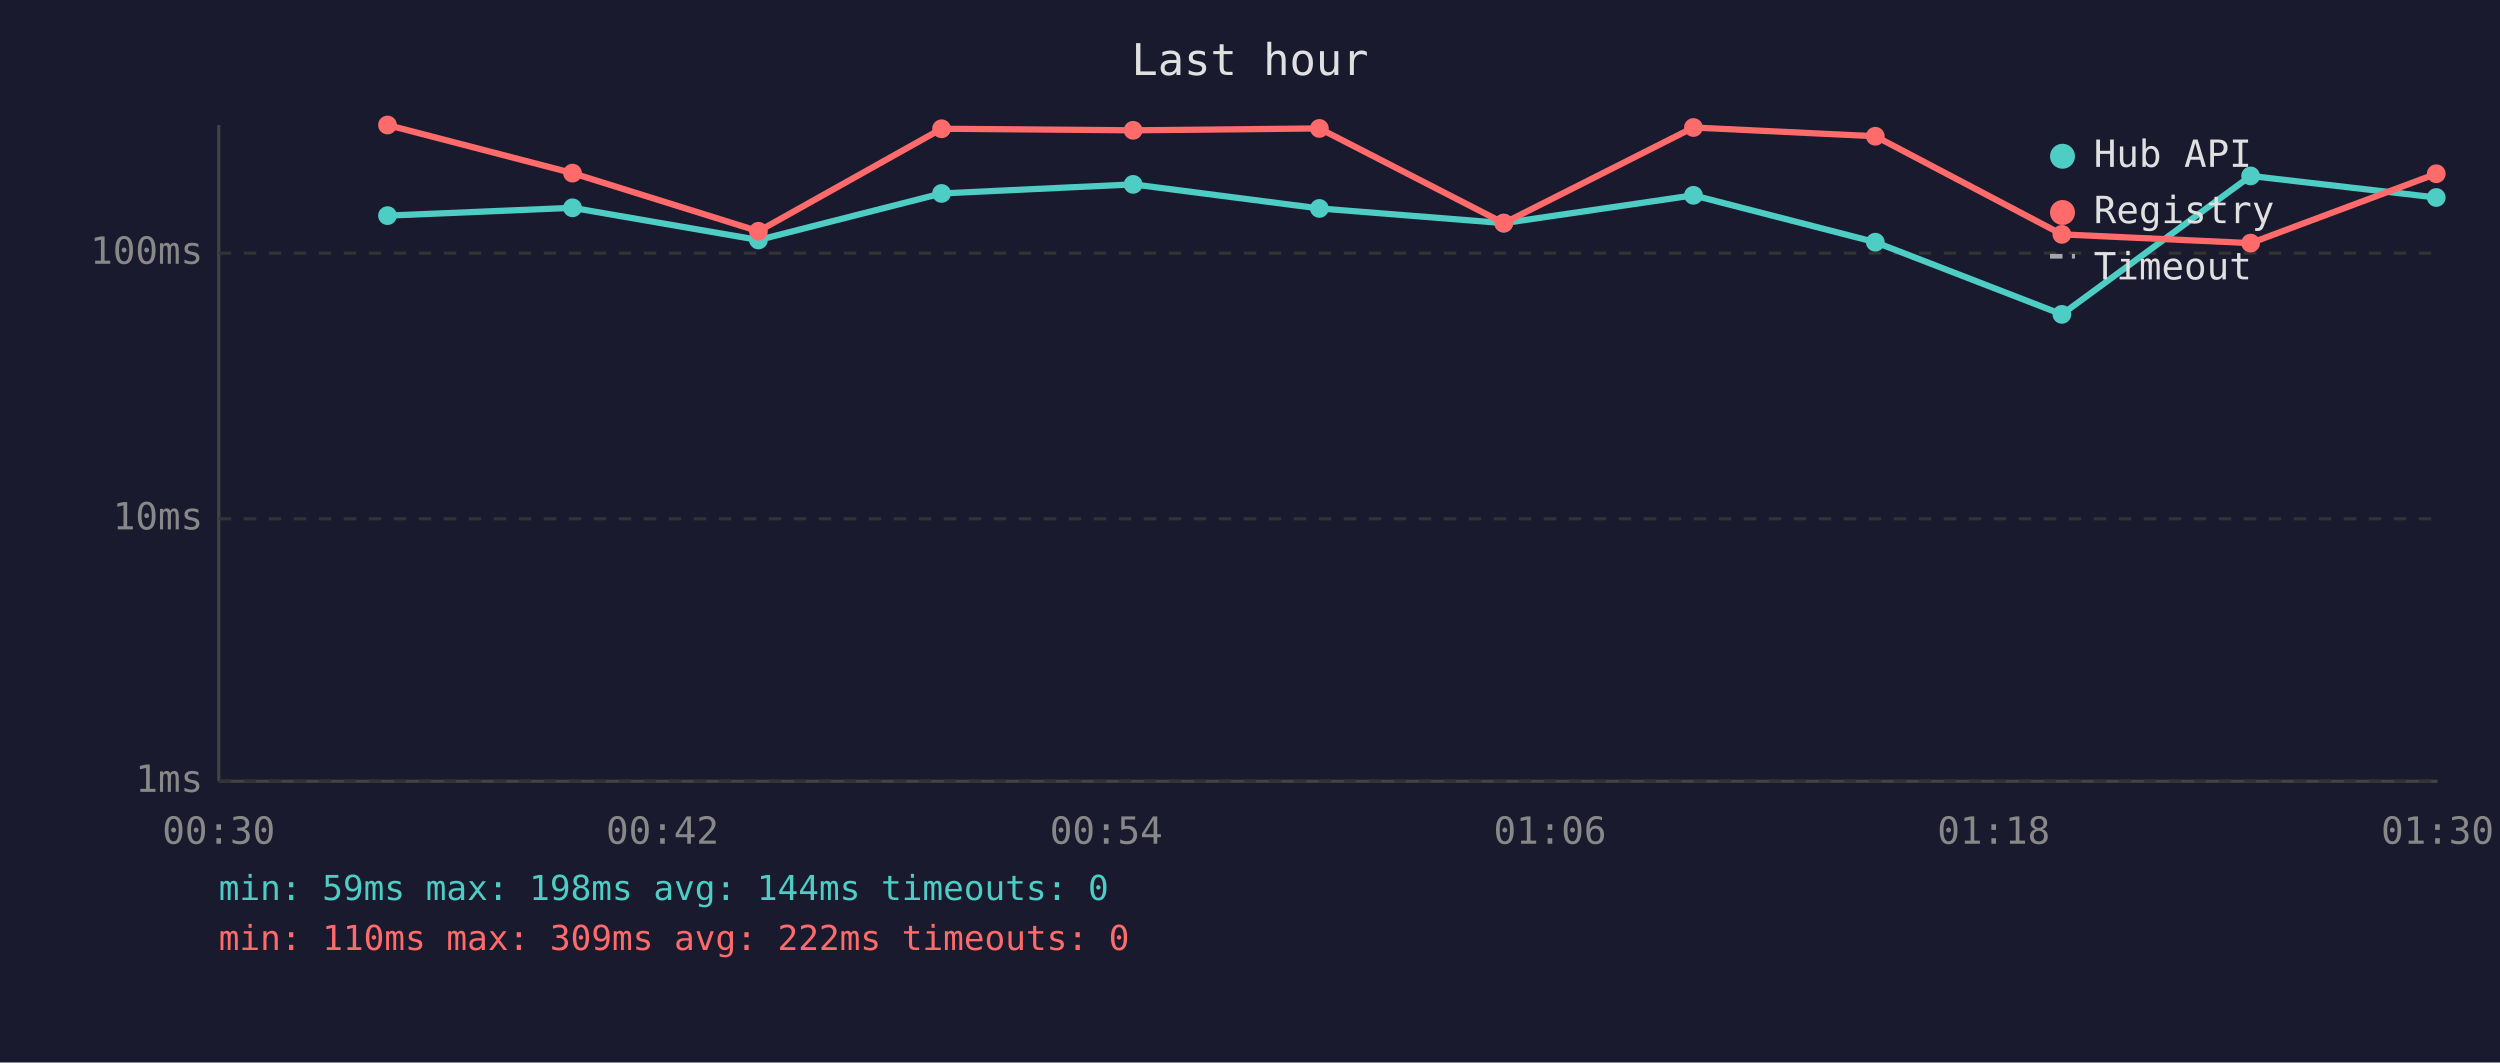
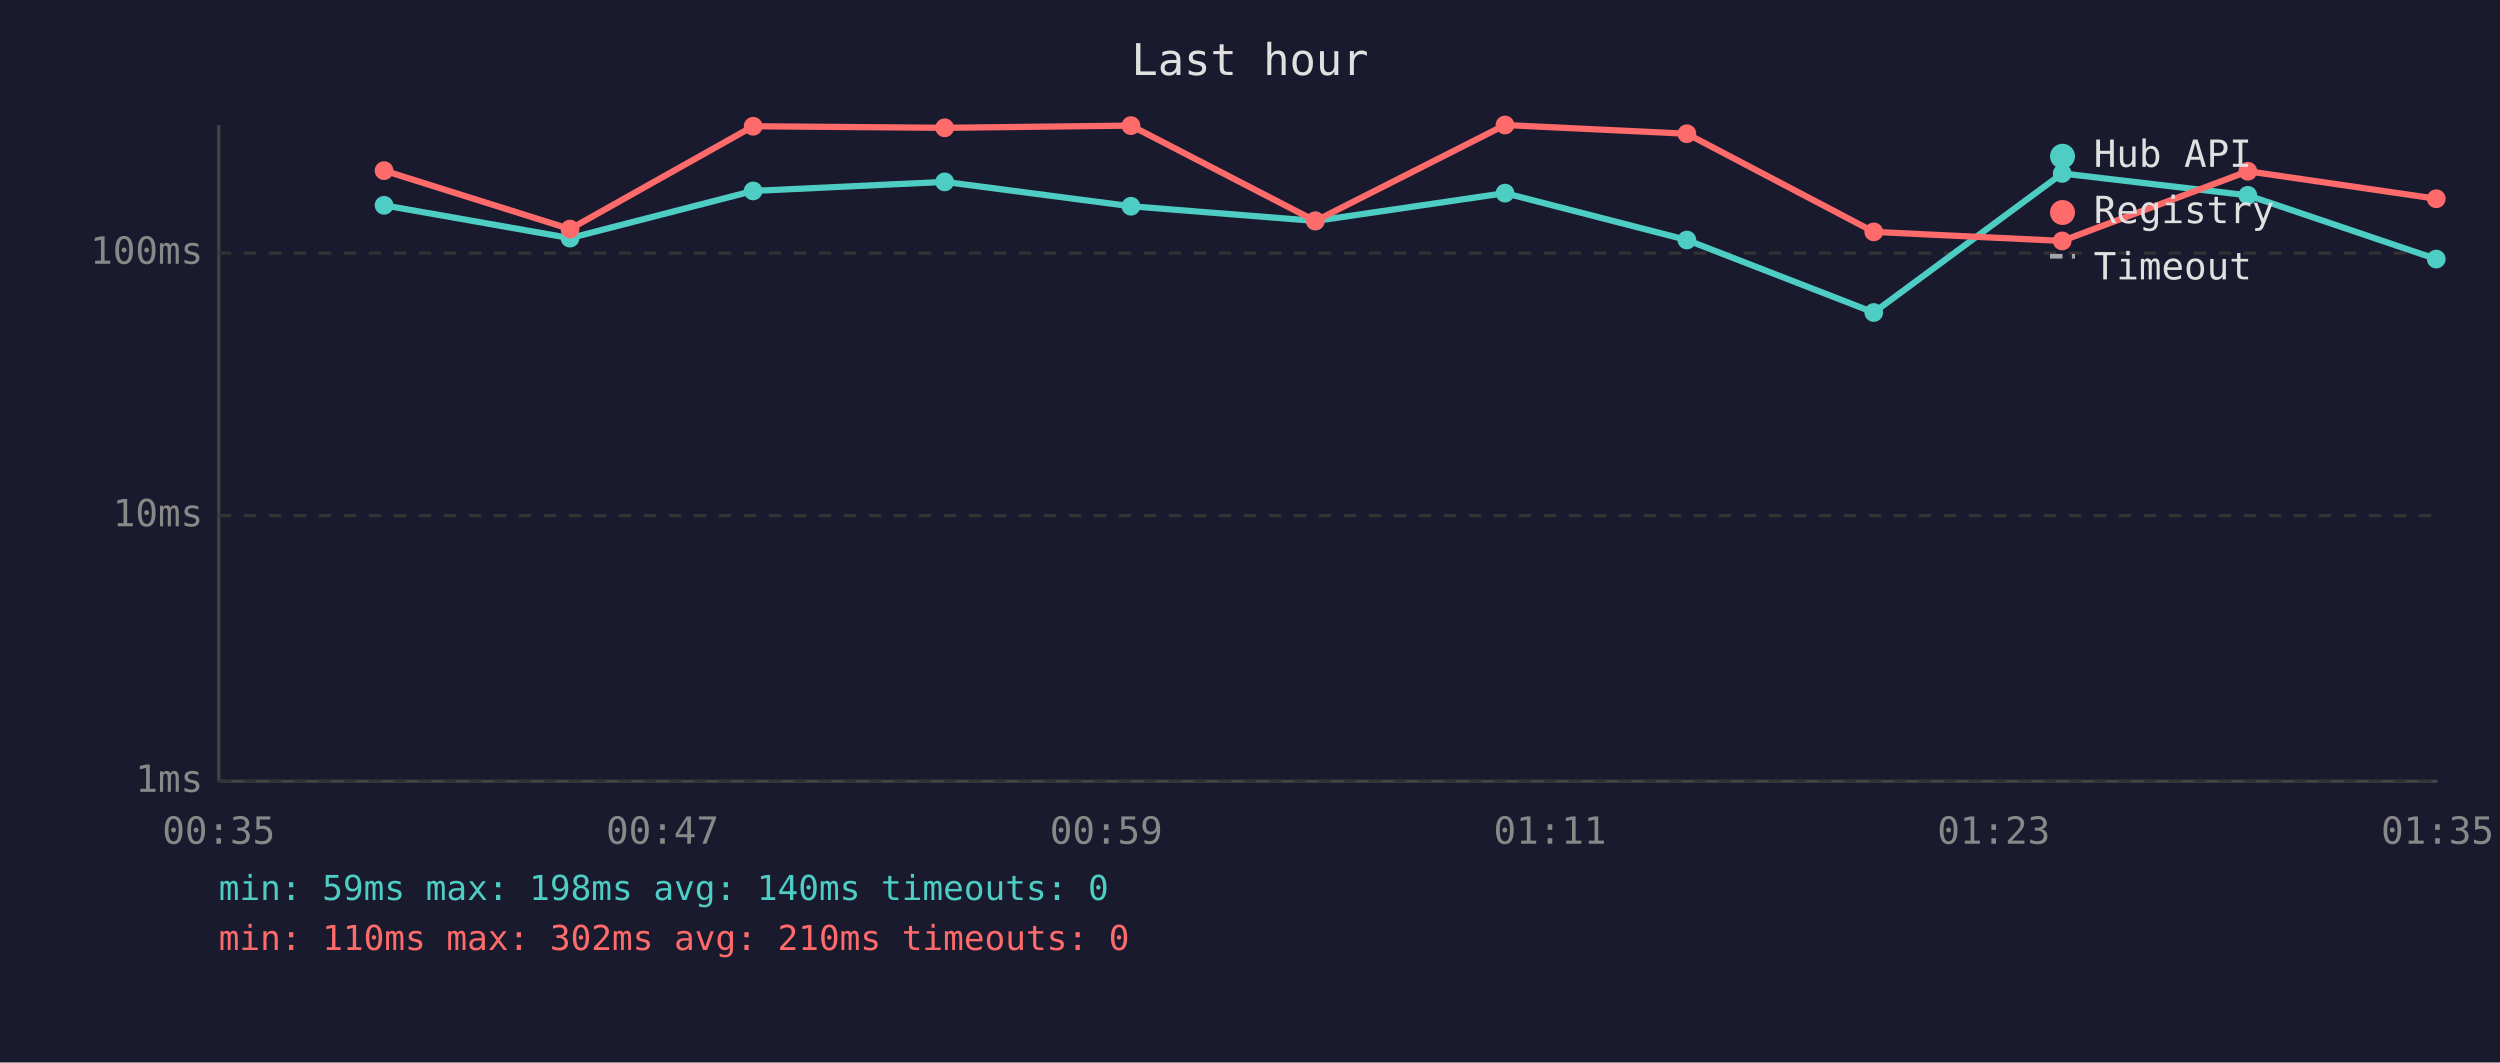
<svg xmlns="http://www.w3.org/2000/svg" viewBox="0 0 800 340" font-family="monospace" font-size="12">
  <rect width="800" height="340" fill="#1a1a2e" />
  <text x="400" y="24" fill="#e0e0e0" font-size="14" text-anchor="middle">Last hour</text>
  <line x1="70" y1="40" x2="70" y2="250" stroke="#444" stroke-width="1" />
  <line x1="70" y1="250" x2="780" y2="250" stroke="#444" stroke-width="1" />
  <line x1="70" y1="250" x2="780" y2="250" stroke="#333" stroke-width="1" stroke-dasharray="4" />
  <text x="65" y="250" fill="#888" text-anchor="end" dominant-baseline="middle">1ms</text>
-   <line x1="70" y1="166" x2="780" y2="166" stroke="#333" stroke-width="1" stroke-dasharray="4" />
-   <text x="65" y="166" fill="#888" text-anchor="end" dominant-baseline="middle">10ms</text>
+   <line x1="70" y1="165" x2="780" y2="165" stroke="#333" stroke-width="1" stroke-dasharray="4" />
+   <text x="65" y="165" fill="#888" text-anchor="end" dominant-baseline="middle">10ms</text>
  <line x1="70" y1="81" x2="780" y2="81" stroke="#333" stroke-width="1" stroke-dasharray="4" />
  <text x="65" y="81" fill="#888" text-anchor="end" dominant-baseline="middle">100ms</text>
-   <text x="70" y="270" fill="#888" text-anchor="middle">00:30</text>
-   <text x="212" y="270" fill="#888" text-anchor="middle">00:42</text>
-   <text x="354" y="270" fill="#888" text-anchor="middle">00:54</text>
-   <text x="496" y="270" fill="#888" text-anchor="middle">01:06</text>
-   <text x="638" y="270" fill="#888" text-anchor="middle">01:18</text>
-   <text x="780" y="270" fill="#888" text-anchor="middle">01:30</text>
-   <polyline points="124.0,69.0 183.2,66.5 242.7,76.8 301.3,61.9 362.6,59.0 422.2,66.7 481.2,71.4 541.9,62.5 600.1,77.5 659.8,100.6 720.2,56.3 779.6,63.2" fill="none" stroke="#4ecdc4" stroke-width="2" opacity="1" />
-   <circle cx="124.0" cy="69.0" r="3" fill="#4ecdc4" />
-   <circle cx="183.2" cy="66.5" r="3" fill="#4ecdc4" />
-   <circle cx="242.7" cy="76.8" r="3" fill="#4ecdc4" />
-   <circle cx="301.3" cy="61.9" r="3" fill="#4ecdc4" />
-   <circle cx="362.6" cy="59.0" r="3" fill="#4ecdc4" />
-   <circle cx="422.2" cy="66.7" r="3" fill="#4ecdc4" />
-   <circle cx="481.2" cy="71.4" r="3" fill="#4ecdc4" />
-   <circle cx="541.9" cy="62.5" r="3" fill="#4ecdc4" />
-   <circle cx="600.1" cy="77.5" r="3" fill="#4ecdc4" />
-   <circle cx="659.8" cy="100.6" r="3" fill="#4ecdc4" />
-   <circle cx="720.2" cy="56.3" r="3" fill="#4ecdc4" />
-   <circle cx="779.6" cy="63.2" r="3" fill="#4ecdc4" />
-   <polyline points="124.0,40.0 183.2,55.4 242.7,74.0 301.3,41.2 362.6,41.7 422.2,41.1 481.2,71.4 541.9,40.8 600.1,43.6 659.8,75.0 720.2,77.8 779.6,55.6" fill="none" stroke="#ff6b6b" stroke-width="2" opacity="1" />
-   <circle cx="124.0" cy="40.0" r="3" fill="#ff6b6b" />
-   <circle cx="183.2" cy="55.4" r="3" fill="#ff6b6b" />
-   <circle cx="242.7" cy="74.0" r="3" fill="#ff6b6b" />
-   <circle cx="301.3" cy="41.2" r="3" fill="#ff6b6b" />
-   <circle cx="362.6" cy="41.7" r="3" fill="#ff6b6b" />
-   <circle cx="422.2" cy="41.1" r="3" fill="#ff6b6b" />
-   <circle cx="481.2" cy="71.4" r="3" fill="#ff6b6b" />
-   <circle cx="541.9" cy="40.8" r="3" fill="#ff6b6b" />
-   <circle cx="600.1" cy="43.6" r="3" fill="#ff6b6b" />
-   <circle cx="659.8" cy="75.0" r="3" fill="#ff6b6b" />
-   <circle cx="720.2" cy="77.8" r="3" fill="#ff6b6b" />
-   <circle cx="779.6" cy="55.6" r="3" fill="#ff6b6b" />
+   <text x="70" y="270" fill="#888" text-anchor="middle">00:35</text>
+   <text x="212" y="270" fill="#888" text-anchor="middle">00:47</text>
+   <text x="354" y="270" fill="#888" text-anchor="middle">00:59</text>
+   <text x="496" y="270" fill="#888" text-anchor="middle">01:11</text>
+   <text x="638" y="270" fill="#888" text-anchor="middle">01:23</text>
+   <text x="780" y="270" fill="#888" text-anchor="middle">01:35</text>
+   <polyline points="122.9,65.7 182.4,76.2 241.0,61.1 302.3,58.2 361.9,66.0 420.9,70.7 481.6,61.8 539.8,76.8 599.6,100.0 659.9,55.5 719.3,62.5 779.6,82.9" fill="none" stroke="#4ecdc4" stroke-width="2" opacity="1" />
+   <circle cx="122.9" cy="65.7" r="3" fill="#4ecdc4" />
+   <circle cx="182.4" cy="76.2" r="3" fill="#4ecdc4" />
+   <circle cx="241.0" cy="61.1" r="3" fill="#4ecdc4" />
+   <circle cx="302.3" cy="58.2" r="3" fill="#4ecdc4" />
+   <circle cx="361.9" cy="66.0" r="3" fill="#4ecdc4" />
+   <circle cx="420.9" cy="70.7" r="3" fill="#4ecdc4" />
+   <circle cx="481.6" cy="61.8" r="3" fill="#4ecdc4" />
+   <circle cx="539.8" cy="76.8" r="3" fill="#4ecdc4" />
+   <circle cx="599.6" cy="100.0" r="3" fill="#4ecdc4" />
+   <circle cx="659.9" cy="55.5" r="3" fill="#4ecdc4" />
+   <circle cx="719.3" cy="62.5" r="3" fill="#4ecdc4" />
+   <circle cx="779.6" cy="82.9" r="3" fill="#4ecdc4" />
+   <polyline points="122.9,54.6 182.4,73.3 241.0,40.4 302.3,40.9 361.9,40.2 420.9,70.7 481.6,40.0 539.8,42.8 599.6,74.2 659.9,77.1 719.3,54.8 779.6,63.6" fill="none" stroke="#ff6b6b" stroke-width="2" opacity="1" />
+   <circle cx="122.9" cy="54.6" r="3" fill="#ff6b6b" />
+   <circle cx="182.4" cy="73.3" r="3" fill="#ff6b6b" />
+   <circle cx="241.0" cy="40.4" r="3" fill="#ff6b6b" />
+   <circle cx="302.3" cy="40.9" r="3" fill="#ff6b6b" />
+   <circle cx="361.9" cy="40.2" r="3" fill="#ff6b6b" />
+   <circle cx="420.9" cy="70.7" r="3" fill="#ff6b6b" />
+   <circle cx="481.6" cy="40.0" r="3" fill="#ff6b6b" />
+   <circle cx="539.8" cy="42.8" r="3" fill="#ff6b6b" />
+   <circle cx="599.6" cy="74.2" r="3" fill="#ff6b6b" />
+   <circle cx="659.9" cy="77.1" r="3" fill="#ff6b6b" />
+   <circle cx="719.3" cy="54.8" r="3" fill="#ff6b6b" />
+   <circle cx="779.6" cy="63.6" r="3" fill="#ff6b6b" />
  <circle cx="660" cy="50" r="4" fill="#4ecdc4" />
  <text x="670" y="50" fill="#e0e0e0" dominant-baseline="middle">Hub API</text>
  <circle cx="660" cy="68" r="4" fill="#ff6b6b" />
  <text x="670" y="68" fill="#e0e0e0" dominant-baseline="middle">Registry</text>
  <line x1="656" y1="82" x2="664" y2="82" stroke="#e0e0e0" stroke-width="1.5" stroke-dasharray="4,3" opacity="0.7" />
  <text x="670" y="86" fill="#e0e0e0" dominant-baseline="middle">Timeout</text>
-   <text x="70" y="288" fill="#4ecdc4" font-size="11">min: 59ms  max: 198ms  avg: 144ms  timeouts: 0</text>
-   <text x="70" y="304" fill="#ff6b6b" font-size="11">min: 110ms  max: 309ms  avg: 222ms  timeouts: 0</text>
+   <text x="70" y="288" fill="#4ecdc4" font-size="11">min: 59ms  max: 198ms  avg: 140ms  timeouts: 0</text>
+   <text x="70" y="304" fill="#ff6b6b" font-size="11">min: 110ms  max: 302ms  avg: 210ms  timeouts: 0</text>
</svg>
